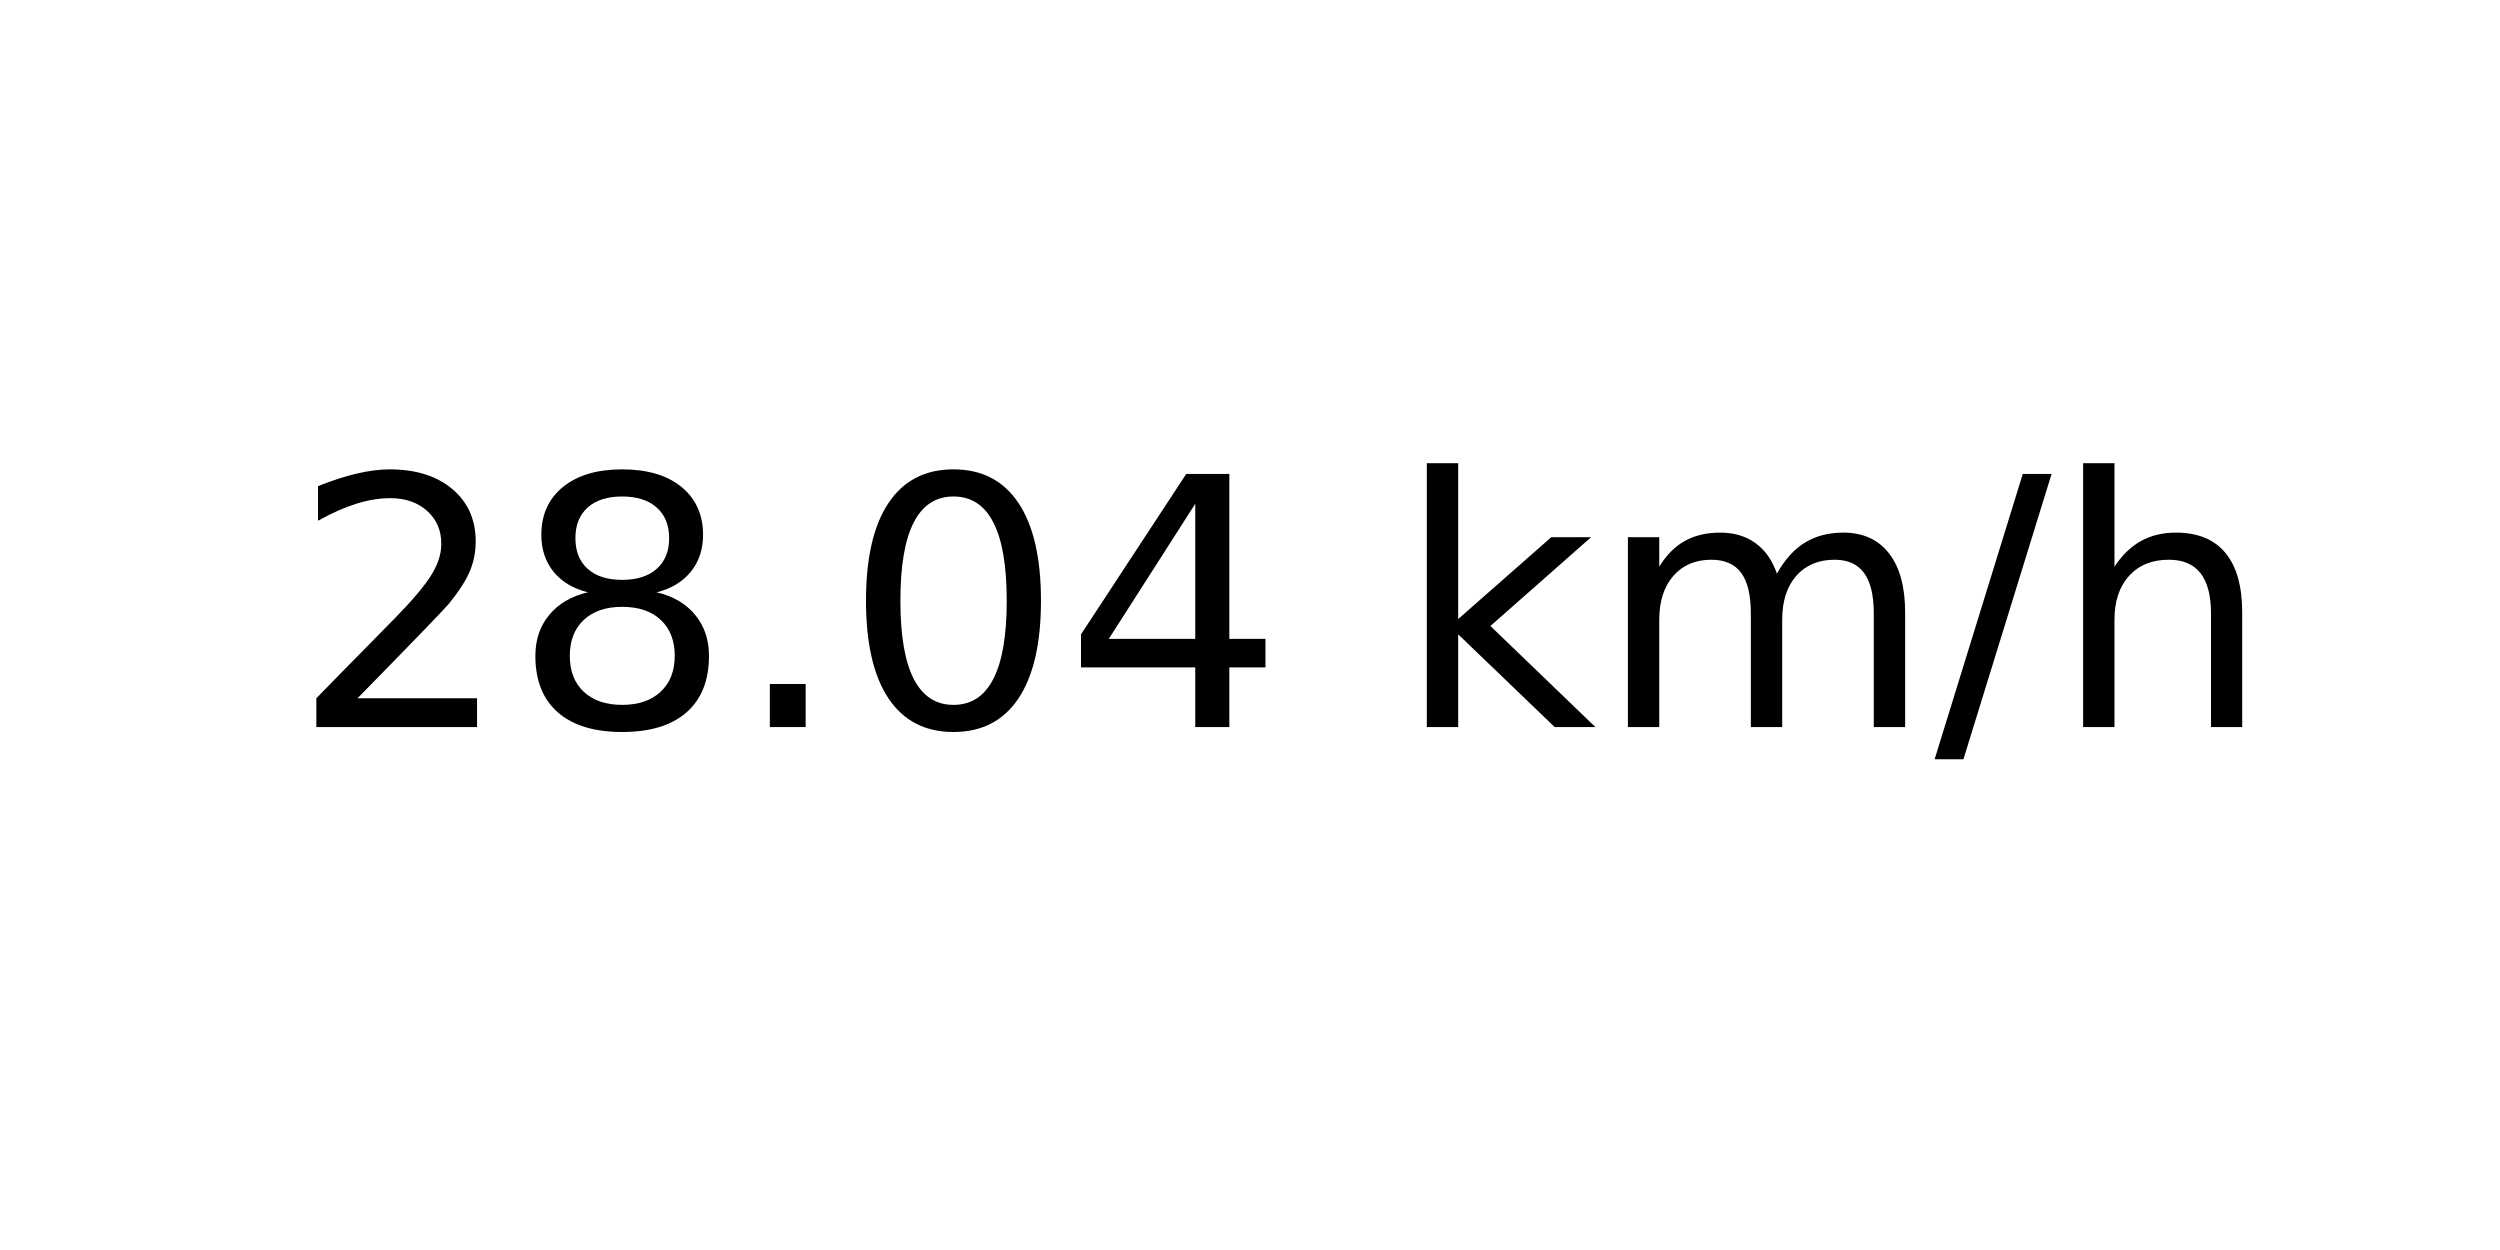
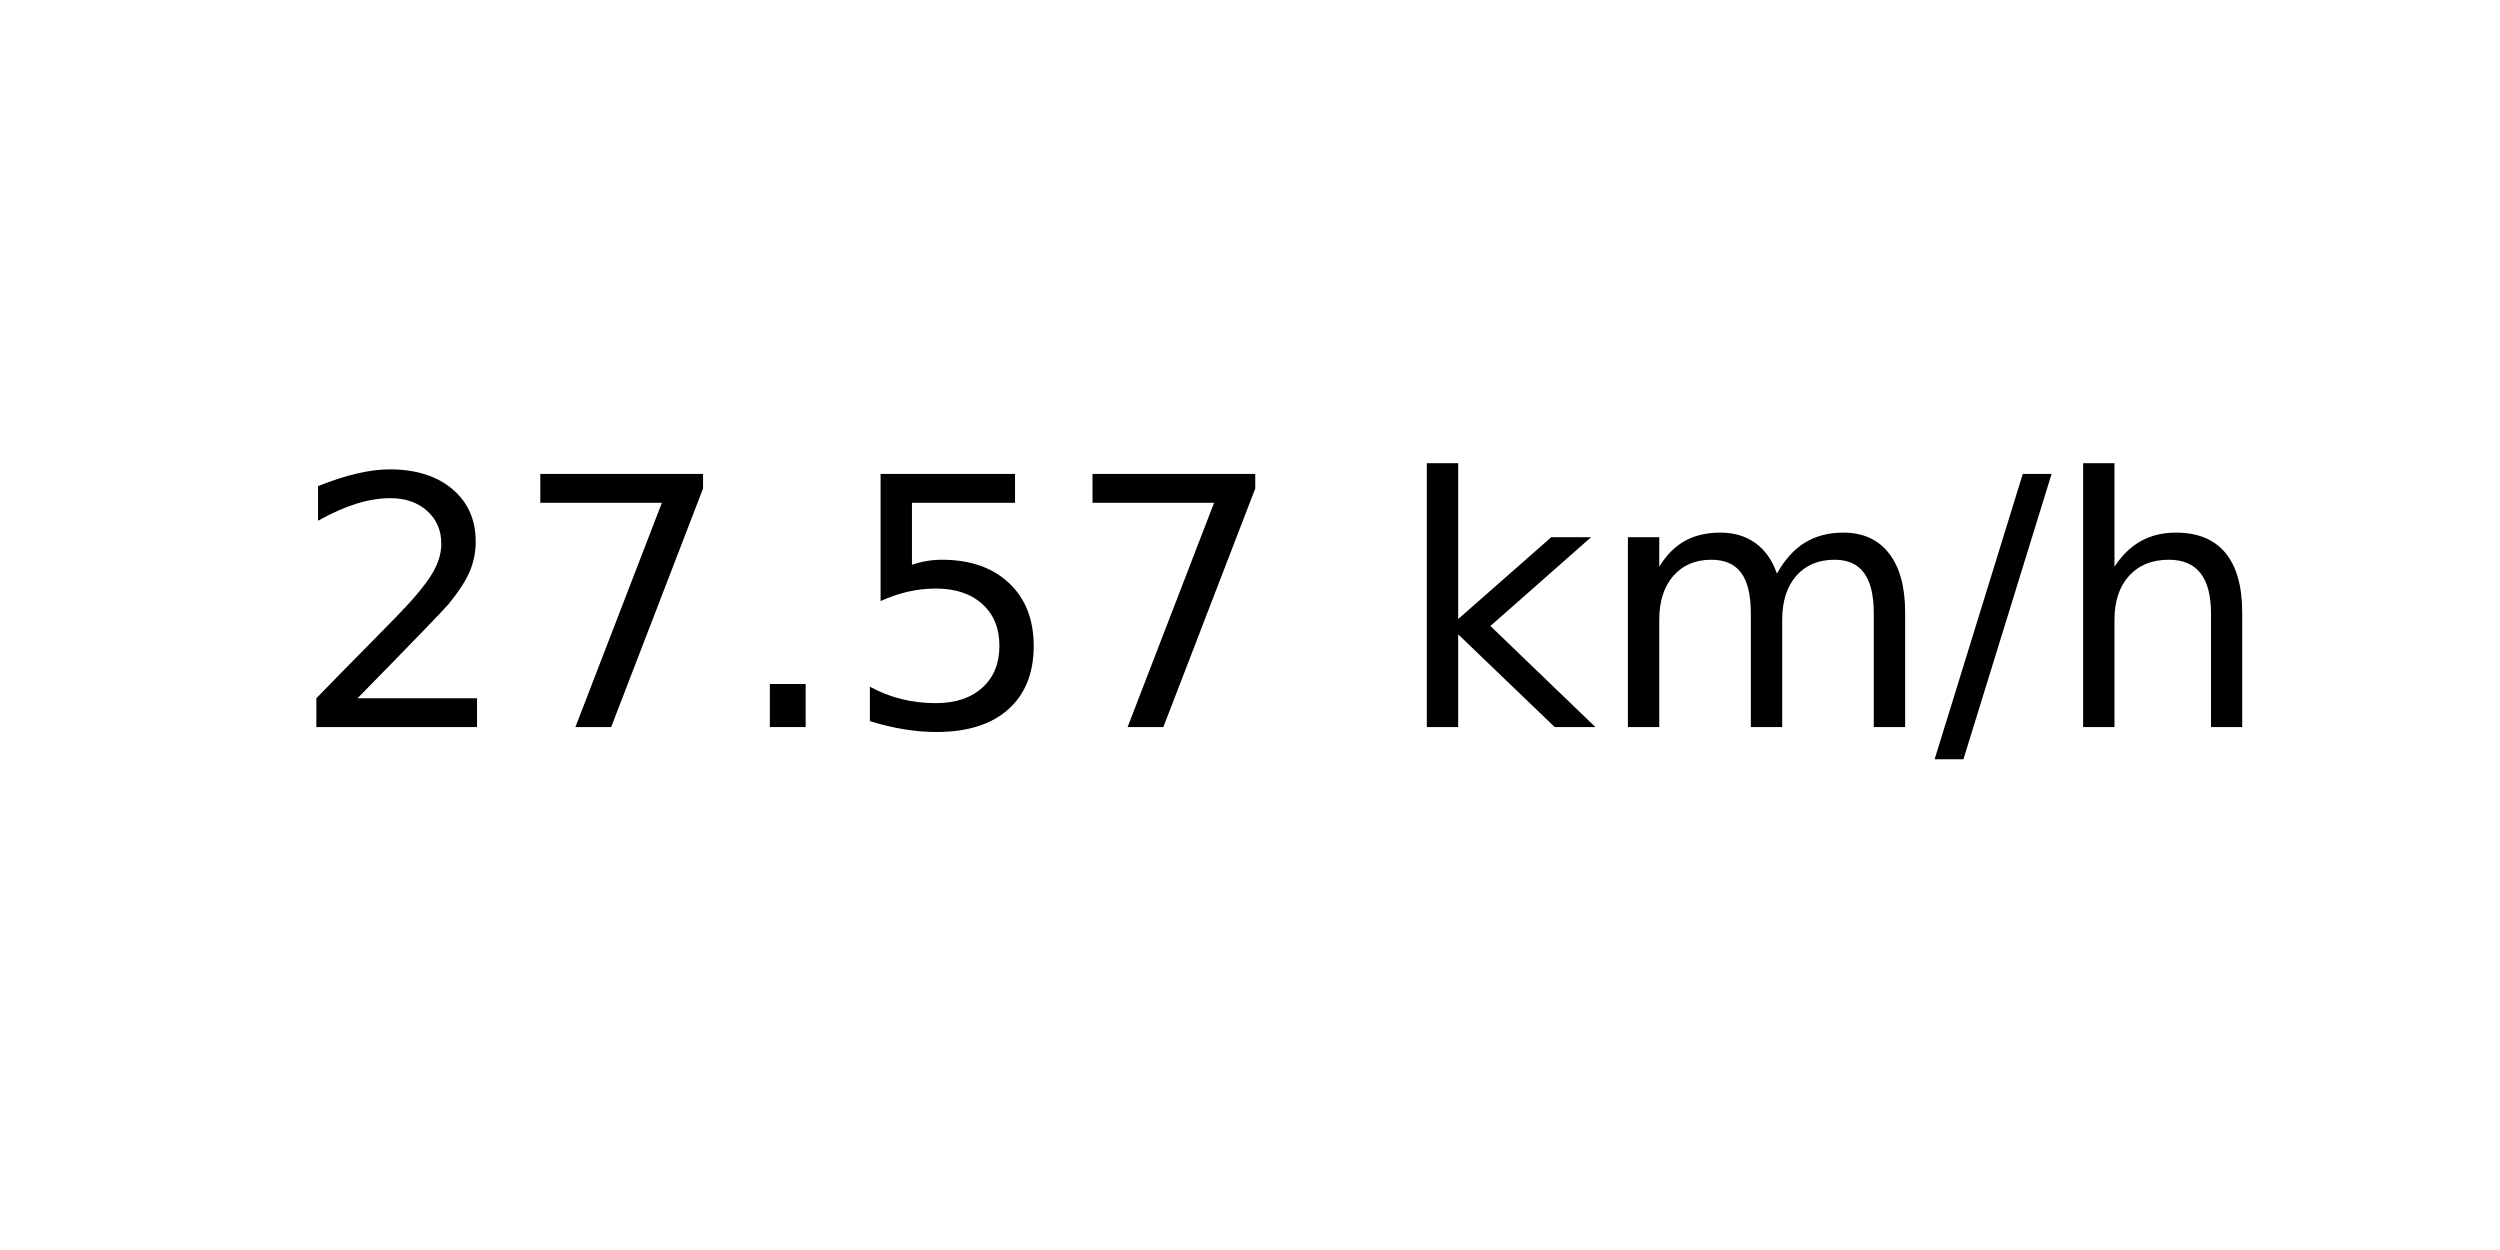
<svg xmlns="http://www.w3.org/2000/svg" xmlns:xlink="http://www.w3.org/1999/xlink" width="72pt" height="36pt" viewBox="0 0 72 36" version="1.1">
  <defs>
    <style type="text/css">*{stroke-linejoin: round; stroke-linecap: butt}</style>
  </defs>
  <g id="figure_1">
    <g id="axes_1">
      <g id="text_1">
        <g transform="translate(8.378125 20.93937) scale(0.1 -0.1)">
          <defs>
            <path id="DejaVuSans-32" d="M 1228 531  L 3431 531  L 3431 0  L 469 0  L 469 531  Q 828 903 1448 1529  Q 2069 2156 2228 2338  Q 2531 2678 2651 2914  Q 2772 3150 2772 3378  Q 2772 3750 2511 3984  Q 2250 4219 1831 4219  Q 1534 4219 1204 4116  Q 875 4013 500 3803  L 500 4441  Q 881 4594 1212 4672  Q 1544 4750 1819 4750  Q 2544 4750 2975 4387  Q 3406 4025 3406 3419  Q 3406 3131 3298 2873  Q 3191 2616 2906 2266  Q 2828 2175 2409 1742  Q 1991 1309 1228 531  z " transform="scale(0.015625)" />
-             <path id="DejaVuSans-38" d="M 2034 2216  Q 1584 2216 1326 1975  Q 1069 1734 1069 1313  Q 1069 891 1326 650  Q 1584 409 2034 409  Q 2484 409 2743 651  Q 3003 894 3003 1313  Q 3003 1734 2745 1975  Q 2488 2216 2034 2216  z M 1403 2484  Q 997 2584 770 2862  Q 544 3141 544 3541  Q 544 4100 942 4425  Q 1341 4750 2034 4750  Q 2731 4750 3128 4425  Q 3525 4100 3525 3541  Q 3525 3141 3298 2862  Q 3072 2584 2669 2484  Q 3125 2378 3379 2068  Q 3634 1759 3634 1313  Q 3634 634 3220 271  Q 2806 -91 2034 -91  Q 1263 -91 848 271  Q 434 634 434 1313  Q 434 1759 690 2068  Q 947 2378 1403 2484  z M 1172 3481  Q 1172 3119 1398 2916  Q 1625 2713 2034 2713  Q 2441 2713 2670 2916  Q 2900 3119 2900 3481  Q 2900 3844 2670 4047  Q 2441 4250 2034 4250  Q 1625 4250 1398 4047  Q 1172 3844 1172 3481  z " transform="scale(0.015625)" />
+             <path id="DejaVuSans-37" d="M 525 4666  L 3525 4666  L 3525 4397  L 1831 0  L 1172 0  L 2766 4134  L 525 4134  L 525 4666  z " transform="scale(0.015625)" />
            <path id="DejaVuSans-2e" d="M 684 794  L 1344 794  L 1344 0  L 684 0  L 684 794  z " transform="scale(0.015625)" />
-             <path id="DejaVuSans-30" d="M 2034 4250  Q 1547 4250 1301 3770  Q 1056 3291 1056 2328  Q 1056 1369 1301 889  Q 1547 409 2034 409  Q 2525 409 2770 889  Q 3016 1369 3016 2328  Q 3016 3291 2770 3770  Q 2525 4250 2034 4250  z M 2034 4750  Q 2819 4750 3233 4129  Q 3647 3509 3647 2328  Q 3647 1150 3233 529  Q 2819 -91 2034 -91  Q 1250 -91 836 529  Q 422 1150 422 2328  Q 422 3509 836 4129  Q 1250 4750 2034 4750  z " transform="scale(0.015625)" />
-             <path id="DejaVuSans-34" d="M 2419 4116  L 825 1625  L 2419 1625  L 2419 4116  z M 2253 4666  L 3047 4666  L 3047 1625  L 3713 1625  L 3713 1100  L 3047 1100  L 3047 0  L 2419 0  L 2419 1100  L 313 1100  L 313 1709  L 2253 4666  z " transform="scale(0.015625)" />
+             <path id="DejaVuSans-35" d="M 691 4666  L 3169 4666  L 3169 4134  L 1269 4134  L 1269 2991  Q 1406 3038 1543 3061  Q 1681 3084 1819 3084  Q 2600 3084 3056 2656  Q 3513 2228 3513 1497  Q 3513 744 3044 326  Q 2575 -91 1722 -91  Q 1428 -91 1123 -41  Q 819 9 494 109  L 494 744  Q 775 591 1075 516  Q 1375 441 1709 441  Q 2250 441 2565 725  Q 2881 1009 2881 1497  Q 2881 1984 2565 2268  Q 2250 2553 1709 2553  Q 1456 2553 1204 2497  Q 953 2441 691 2322  L 691 4666  z " transform="scale(0.015625)" />
            <path id="DejaVuSans-20" transform="scale(0.015625)" />
            <path id="DejaVuSans-6b" d="M 581 4863  L 1159 4863  L 1159 1991  L 2875 3500  L 3609 3500  L 1753 1863  L 3688 0  L 2938 0  L 1159 1709  L 1159 0  L 581 0  L 581 4863  z " transform="scale(0.015625)" />
            <path id="DejaVuSans-6d" d="M 3328 2828  Q 3544 3216 3844 3400  Q 4144 3584 4550 3584  Q 5097 3584 5394 3201  Q 5691 2819 5691 2113  L 5691 0  L 5113 0  L 5113 2094  Q 5113 2597 4934 2840  Q 4756 3084 4391 3084  Q 3944 3084 3684 2787  Q 3425 2491 3425 1978  L 3425 0  L 2847 0  L 2847 2094  Q 2847 2600 2669 2842  Q 2491 3084 2119 3084  Q 1678 3084 1418 2786  Q 1159 2488 1159 1978  L 1159 0  L 581 0  L 581 3500  L 1159 3500  L 1159 2956  Q 1356 3278 1631 3431  Q 1906 3584 2284 3584  Q 2666 3584 2933 3390  Q 3200 3197 3328 2828  z " transform="scale(0.015625)" />
            <path id="DejaVuSans-2f" d="M 1625 4666  L 2156 4666  L 531 -594  L 0 -594  L 1625 4666  z " transform="scale(0.015625)" />
            <path id="DejaVuSans-68" d="M 3513 2113  L 3513 0  L 2938 0  L 2938 2094  Q 2938 2591 2744 2837  Q 2550 3084 2163 3084  Q 1697 3084 1428 2787  Q 1159 2491 1159 1978  L 1159 0  L 581 0  L 581 4863  L 1159 4863  L 1159 2956  Q 1366 3272 1645 3428  Q 1925 3584 2291 3584  Q 2894 3584 3203 3211  Q 3513 2838 3513 2113  z " transform="scale(0.015625)" />
          </defs>
          <use xlink:href="#DejaVuSans-32" />
-           <use xlink:href="#DejaVuSans-38" x="63.623" />
+           <use xlink:href="#DejaVuSans-37" x="63.623" />
          <use xlink:href="#DejaVuSans-2e" x="127.246" />
-           <use xlink:href="#DejaVuSans-30" x="159.033" />
-           <use xlink:href="#DejaVuSans-34" x="222.656" />
+           <use xlink:href="#DejaVuSans-35" x="159.033" />
+           <use xlink:href="#DejaVuSans-37" x="222.656" />
          <use xlink:href="#DejaVuSans-20" x="286.279" />
          <use xlink:href="#DejaVuSans-6b" x="318.066" />
          <use xlink:href="#DejaVuSans-6d" x="375.977" />
          <use xlink:href="#DejaVuSans-2f" x="473.389" />
          <use xlink:href="#DejaVuSans-68" x="507.08" />
        </g>
      </g>
    </g>
  </g>
</svg>
